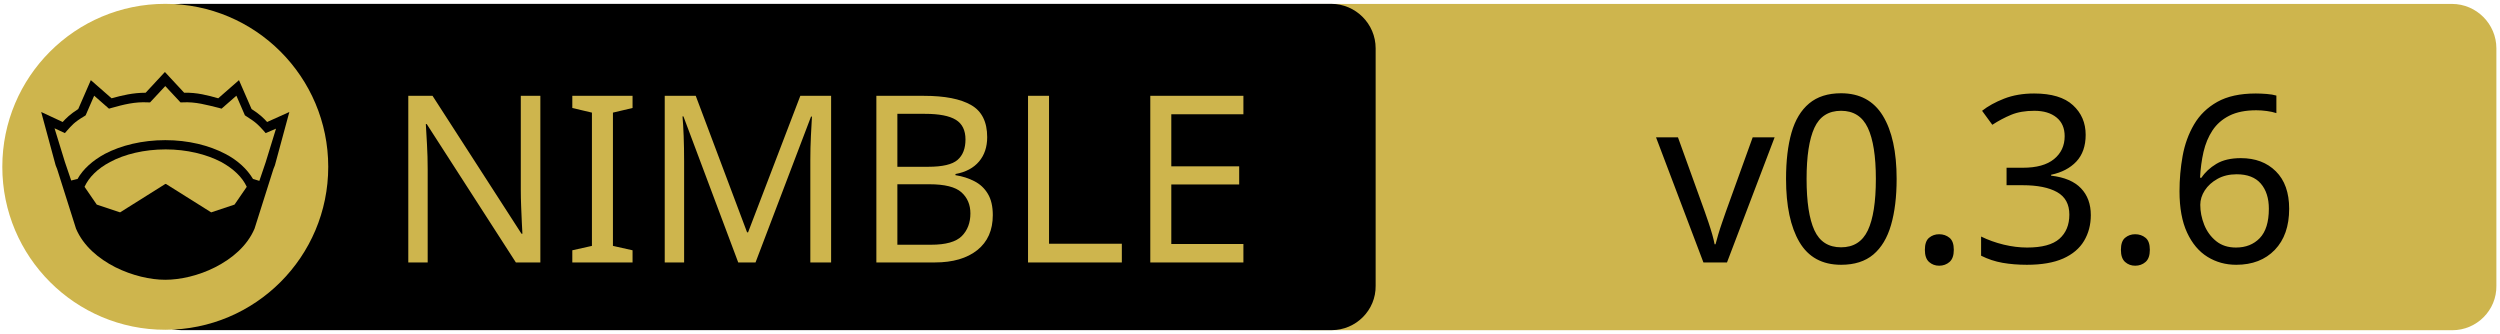
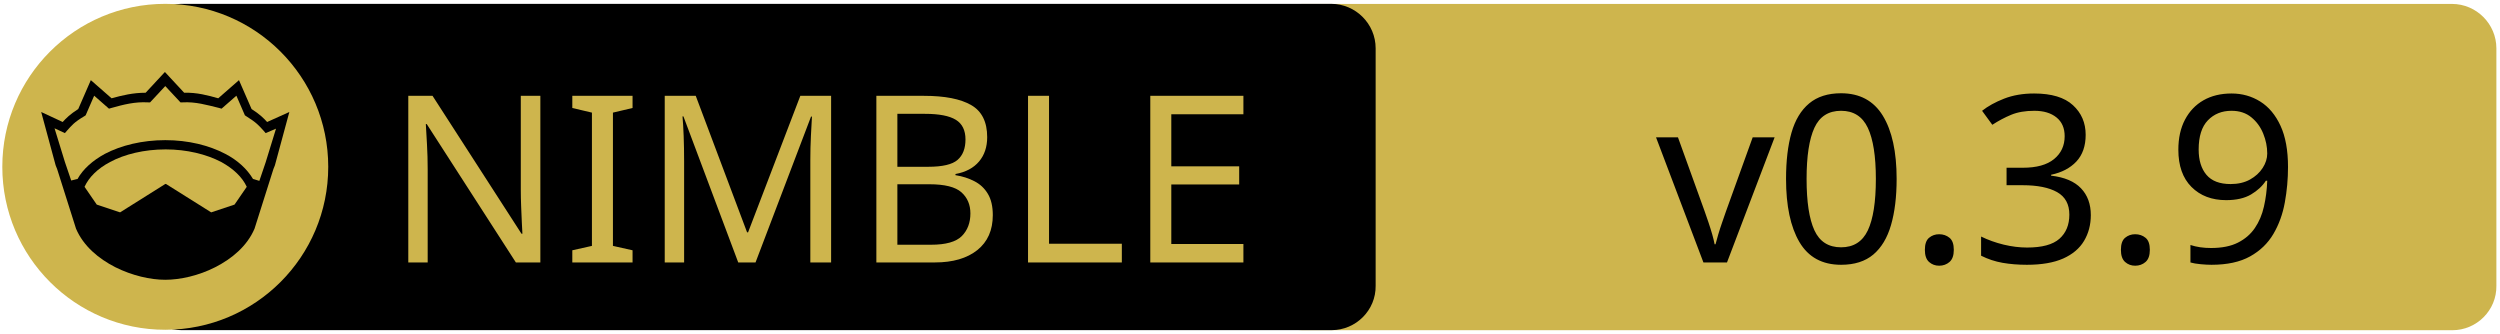
<svg xmlns="http://www.w3.org/2000/svg" xmlns:xlink="http://www.w3.org/1999/xlink" width="675" height="90" xml:space="preserve" version="1.1">
  <a xlink:href="https://github.com/bung87/crowngui">
    <g>
      <path fill="#CEB54D" id="svg_15" d="m662.123,89.159l-310.5,0c-6.6,0 -12,-5.4 -12,-12l0,-64.1c0,-6.6 5.4,-12 12,-12l310.4,0c6.6,0 12,5.4 12,12l0,64.1c0.1,6.6 -5.3,12 -11.9,12z" />
      <path id="svg_1" d="m359.524,89.139l-310.5,0c-6.6,0 -12,-5.4 -12,-12l0,-64.1c0,-6.6 5.4,-12 12,-12l310.4,0c6.6,0 12,5.4 12,12l0,64.1c0.1,6.6 -5.3,12 -11.9,12z" />
      <rect id="svg_2" fill="none" height="45.9" width="315.3" class="st0" y="24.539" x="60.224" />
      <circle id="svg_4" fill="#CEB54D" r="44" cy="45.039" cx="44.624" class="st1" />
      <g id="XMLID_4_">
        <path id="svg_5" d="m78.124,30.239l-3.9,14.4l-0.4,1l-5.1,16.1c0,0 0,0 0,0c-2,4.7 -6.1,8.1 -10.6,10.4c-4.5,2.3 -9.5,3.4 -13.5,3.4c-4,0 -8.9,-1.1 -13.5,-3.4c-4.5,-2.3 -8.6,-5.7 -10.6,-10.4c0,0 0,0 0,0l-5.1,-16.1l-0.4,-1l-3.9,-14.4l5.8,2.7c0.9,-1 2,-2.1 4.2,-3.5l3.4,-7.8l5.6,4.9c2.9,-0.8 5.8,-1.5 9.2,-1.5l5.2,-5.6l5.2,5.6c3.4,-0.1 6.4,0.7 9.2,1.5l5.6,-4.9l3.4,7.8c2.2,1.4 3.3,2.5 4.2,3.5l6,-2.7z" />
        <g id="XMLID_6_">
          <g id="svg_6">
            <path id="svg_7" fill="#CEB54D" d="m66.624,50.439l-3.3,4.8l-6.3,2.1l-12.1,-7.6c-0.1,-0.1 -0.3,-0.1 -0.4,0l-12.1,7.6l-6.3,-2.1l-3.3,-4.8c1.2,-2.6 3.5,-4.9 6.9,-6.7c3.9,-2.1 9.2,-3.4 15,-3.4c5.7,0 11,1.3 15,3.4c3.3,1.8 5.7,4.1 6.9,6.7z" class="st1" />
          </g>
          <g id="svg_8" />
        </g>
        <g id="XMLID_5_">
          <g id="svg_9">
            <path id="svg_10" fill="#CEB54D" d="m74.524,34.739l-2.8,9.1l-1.7,5l-1.6,-0.5c0,0 -0.1,0 -0.1,0c-1.6,-2.7 -4.2,-5.1 -7.5,-6.8c-4.4,-2.3 -10,-3.7 -16.2,-3.7c-6.2,0 -11.9,1.4 -16.3,3.7c-3.3,1.8 -5.9,4.1 -7.4,6.8c0,0 -0.1,0 -0.1,0l-1.6,0.4l-1.7,-5l-2.8,-9.1l2.8,1.3l0.6,-0.7c1.2,-1.3 1.8,-2.2 4.7,-3.9l0.3,-0.2l2.3,-5.3l4,3.5l0.7,-0.2c3.2,-0.9 6.3,-1.7 9.8,-1.5l0.6,0l4.1,-4.4l4.1,4.4l0.6,0c3.5,-0.2 6.5,0.7 9.8,1.5l0.7,0.2l4,-3.5l2.3,5.3l0.3,0.2c2.9,1.8 3.5,2.6 4.7,3.9l0.6,0.7l2.8,-1.2z" class="st1" />
          </g>
          <g id="svg_11" />
        </g>
      </g>
      <text x="-442" y="-350.021" id="svg_16" font-size="63px" font-family="'PT Sans Caption', 'Tahoma', 'Helvetica Neue Medium', 'PT Sans', sans-serif" fill="#CEB54D" class="st1 st2 st3" transform="matrix(1 0 0 1 546.13 420.879)">NIMBLE</text>
-       <text x="-99.0" y="-350.012" id="svg_17" font-size="63.012px" font-family="'PT Sans Caption', 'Tahoma', 'Helvetica Neue Medium', 'PT Sans', sans-serif" fill="#000000" class="st1 st2 st3" transform="matrix(1 0 0 1 546.13 420.879)">v0.3.6</text>
+       <text x="-99.0" y="-350.012" id="svg_17" font-size="63.012px" font-family="'PT Sans Caption', 'Tahoma', 'Helvetica Neue Medium', 'PT Sans', sans-serif" fill="#000000" class="st1 st2 st3" transform="matrix(1 0 0 1 546.13 420.879)">v0.3.9</text>
    </g>
  </a>
</svg>
